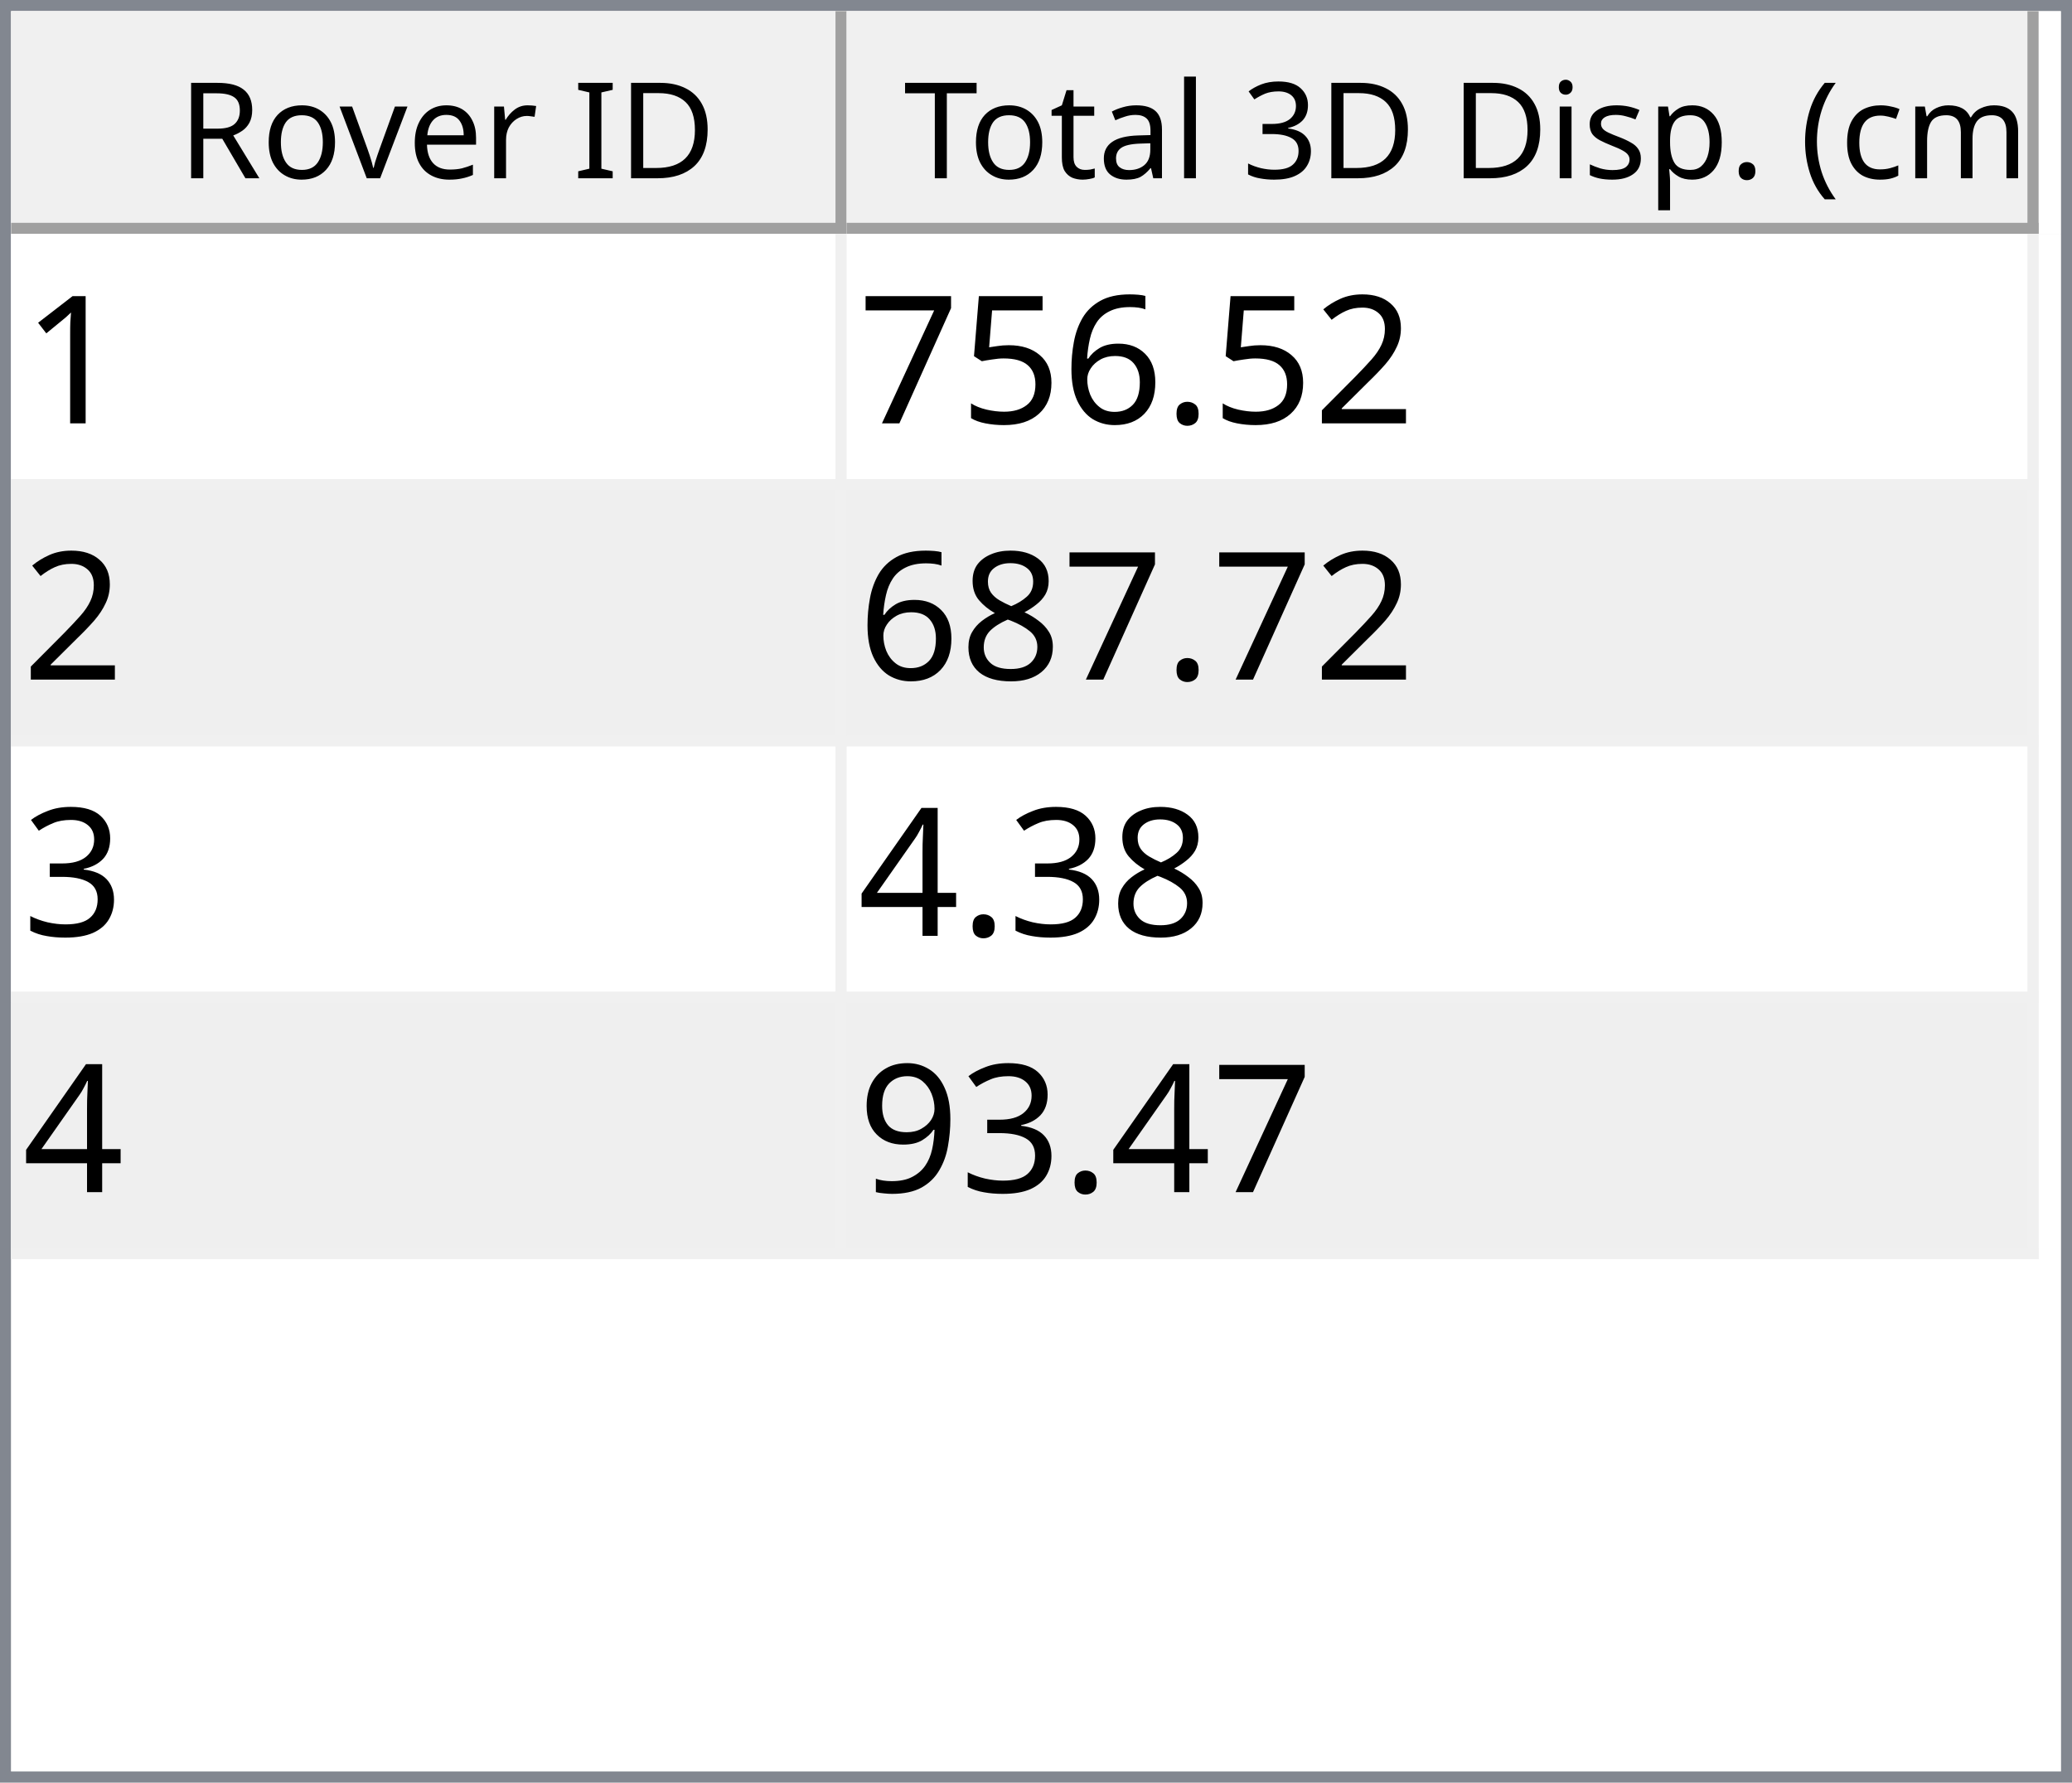
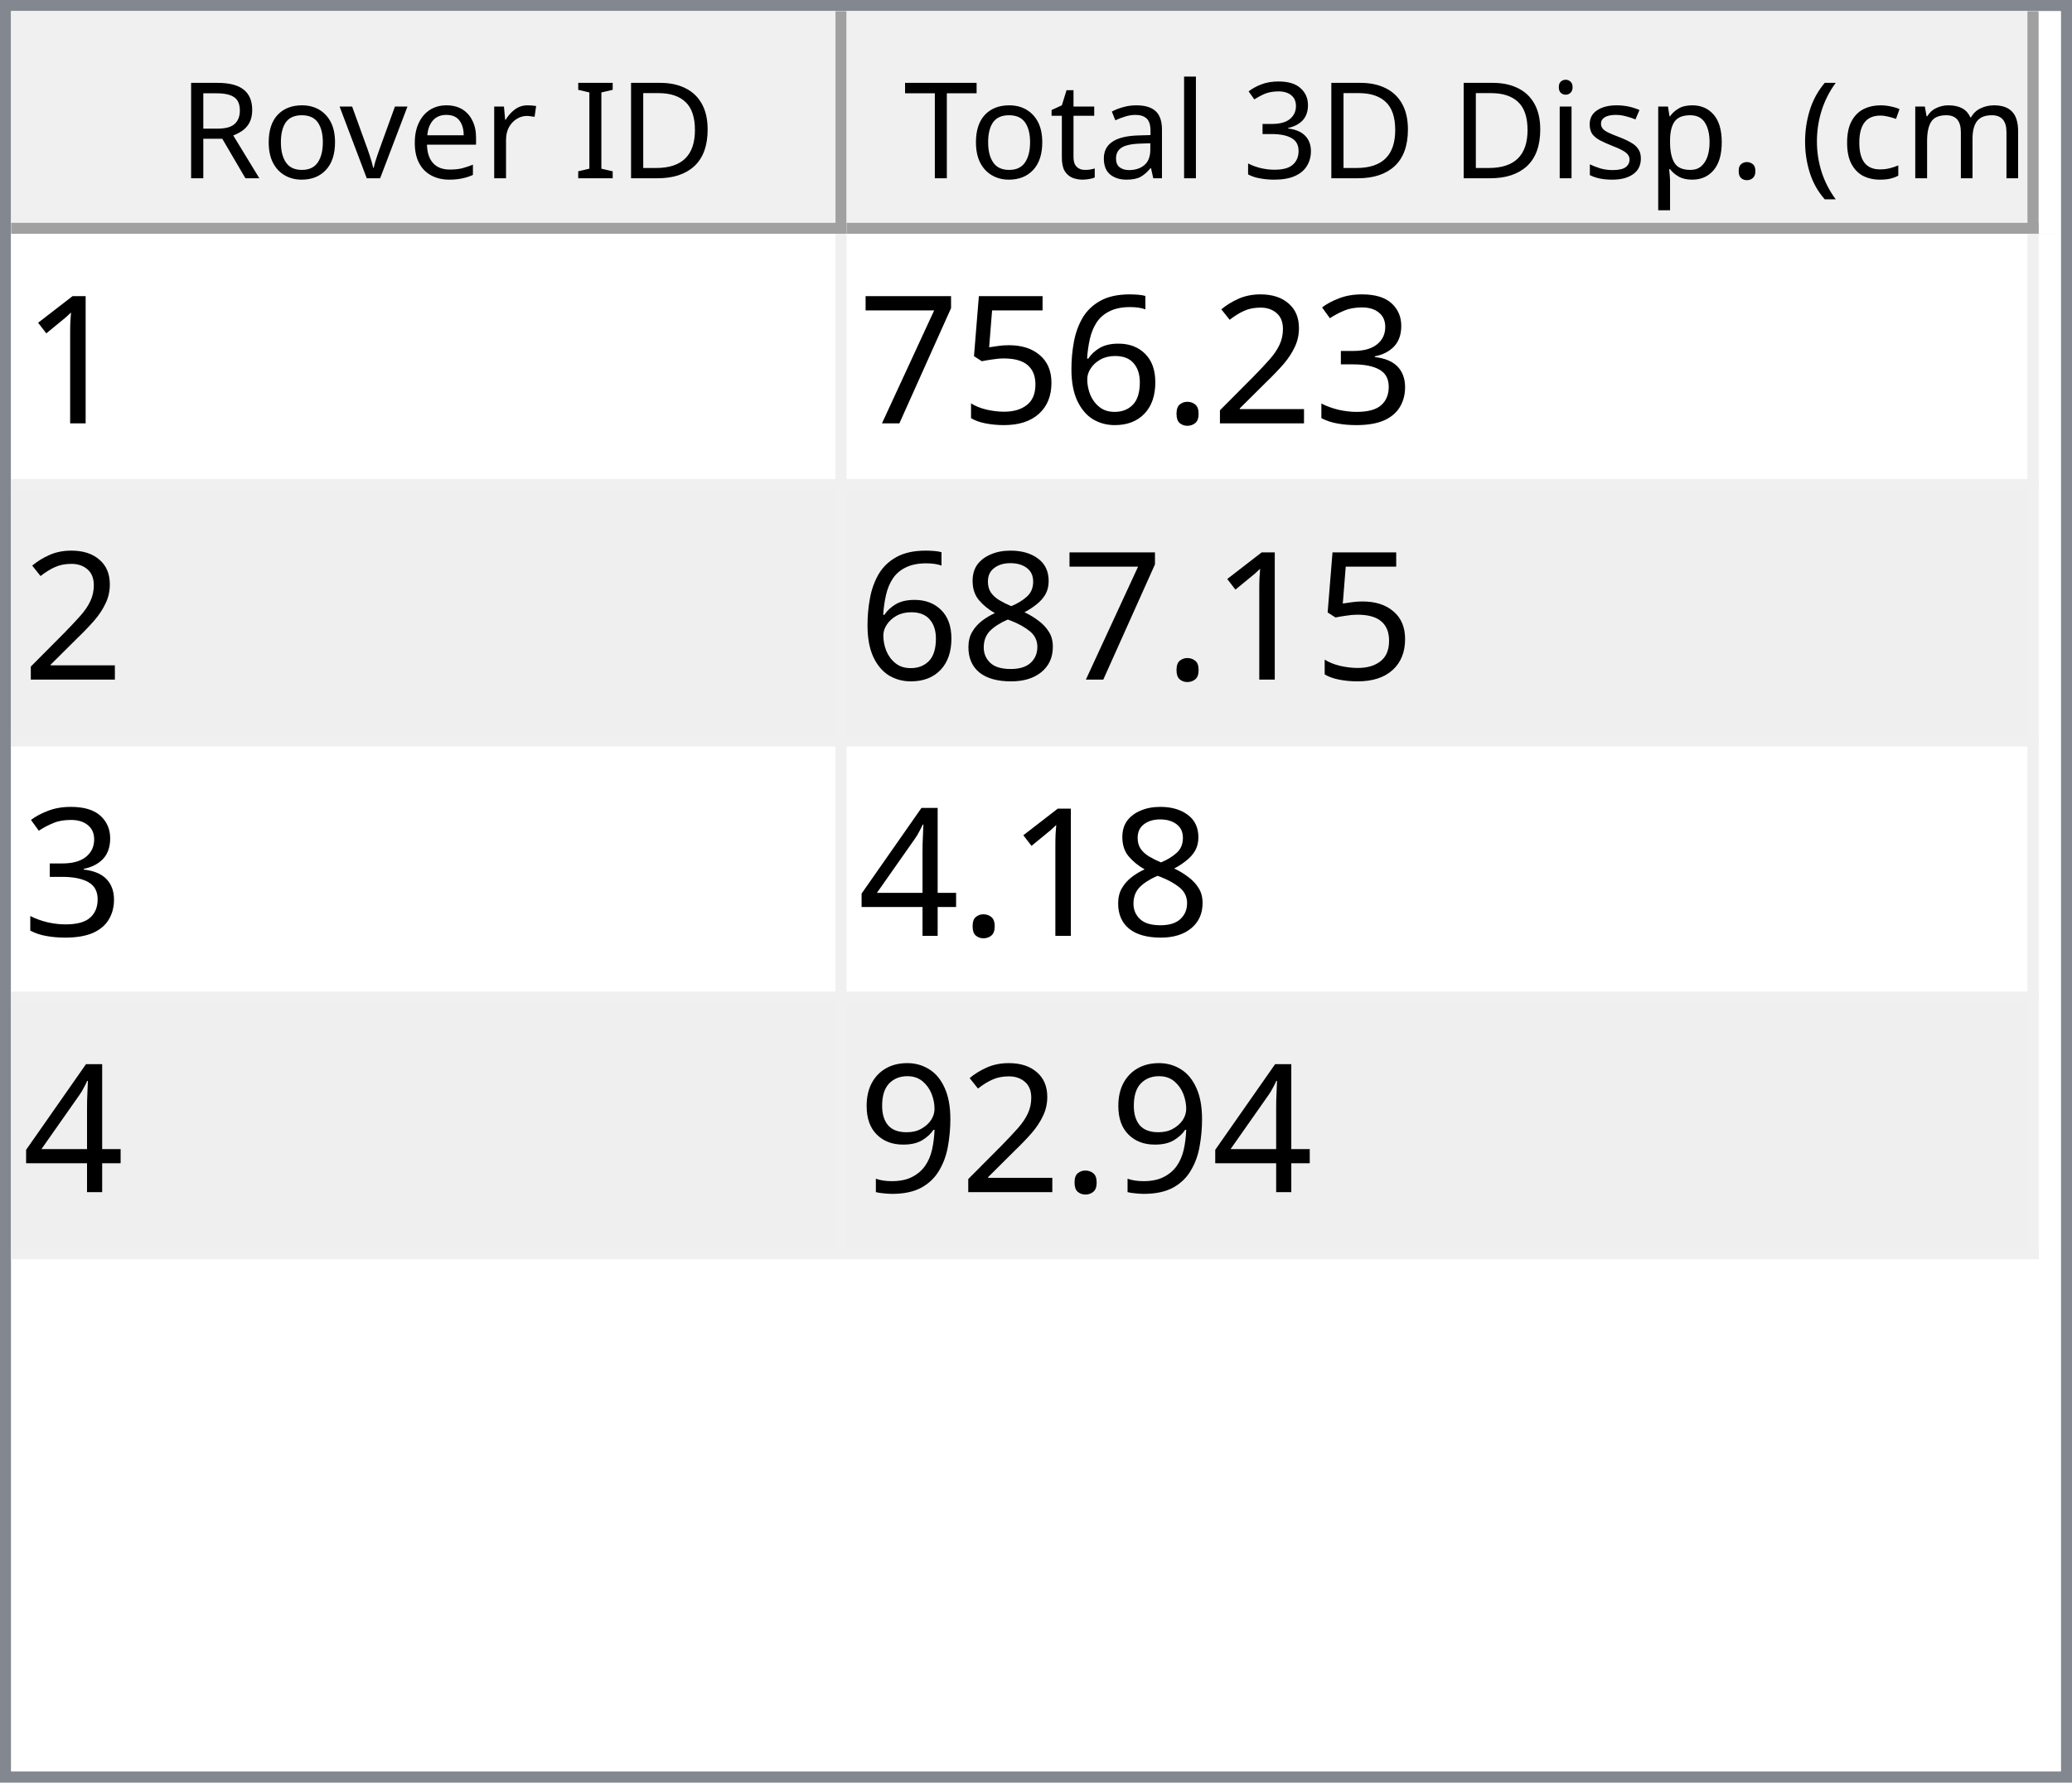
<svg xmlns="http://www.w3.org/2000/svg" style="fill-opacity:1; color-rendering:auto; color-interpolation:auto; text-rendering:auto; stroke:black; stroke-linecap:square; stroke-miterlimit:10; shape-rendering:auto; stroke-opacity:1; fill:black; stroke-dasharray:none; font-weight:normal; stroke-width:1; font-family:'Dialog'; font-style:normal; stroke-linejoin:miter; font-size:12px; stroke-dashoffset:0; image-rendering:auto;" width="186" height="160">
  <defs id="genericDefs" />
  <g>
    <defs id="defs1">
      <clipPath clipPathUnits="userSpaceOnUse" id="clipPath1">
        <path d="M0 0 L186 0 L186 160 L0 160 L0 0 Z" />
      </clipPath>
      <clipPath clipPathUnits="userSpaceOnUse" id="clipPath2">
        <path d="M0 0 L0 160 L186 160 L186 0 Z" />
      </clipPath>
      <clipPath clipPathUnits="userSpaceOnUse" id="clipPath3">
        <path d="M0 0 L0 20 L184 20 L184 0 Z" />
      </clipPath>
      <clipPath clipPathUnits="userSpaceOnUse" id="clipPath4">
        <path d="M0 0 L0 20 L75 20 L75 0 Z" />
      </clipPath>
      <clipPath clipPathUnits="userSpaceOnUse" id="clipPath5">
        <path d="M1 1 L1 19 L74 19 L74 1 Z" />
      </clipPath>
      <clipPath clipPathUnits="userSpaceOnUse" id="clipPath6">
        <path d="M0 0 L0 18 L73 18 L73 0 Z" />
      </clipPath>
      <clipPath clipPathUnits="userSpaceOnUse" id="clipPath7">
        <path d="M-0.5 -0.5 L-0.5 19.5 L74.5 19.5 L74.5 -0.5 Z" />
      </clipPath>
      <clipPath clipPathUnits="userSpaceOnUse" id="clipPath8">
        <path d="M0 0 L0 20 L107 20 L107 0 Z" />
      </clipPath>
      <clipPath clipPathUnits="userSpaceOnUse" id="clipPath9">
        <path d="M1 1 L1 19 L106 19 L106 1 Z" />
      </clipPath>
      <clipPath clipPathUnits="userSpaceOnUse" id="clipPath10">
        <path d="M0 0 L0 18 L105 18 L105 0 Z" />
      </clipPath>
      <clipPath clipPathUnits="userSpaceOnUse" id="clipPath11">
        <path d="M-0.5 -0.5 L-0.5 19.5 L106.5 19.5 L106.5 -0.5 Z" />
      </clipPath>
      <clipPath clipPathUnits="userSpaceOnUse" id="clipPath12">
        <path d="M0 0 L0 138 L184 138 L184 0 Z" />
      </clipPath>
      <clipPath clipPathUnits="userSpaceOnUse" id="clipPath13">
        <path d="M0 0 L0 92 L182 92 L182 0 Z" />
      </clipPath>
      <clipPath clipPathUnits="userSpaceOnUse" id="clipPath14">
        <path d="M-0.5 -0.5 L-0.5 91.5 L181.5 91.5 L181.5 -0.5 Z" />
      </clipPath>
      <clipPath clipPathUnits="userSpaceOnUse" id="clipPath15">
        <path d="M0 0 L0 22 L74 22 L74 0 Z" />
      </clipPath>
      <clipPath clipPathUnits="userSpaceOnUse" id="clipPath16">
        <path d="M0 0 L0 22 L106 22 L106 0 Z" />
      </clipPath>
      <font horiz-adv-x="64.551" id="font1">
        <font-face ascent="107.91" descent="25.098" units-per-em="100" style="font-style:normal; font-family:Segoe UI; font-weight:normal;" />
        <missing-glyph horiz-adv-x="64.551" d="M8.109 0 L8.109 68.266 L56.453 68.266 L56.453 0 L8.109 0 ZM15.328 7.234 L49.219 7.234 L49.219 61.031 L15.328 61.031 L15.328 7.234 Z" />
        <glyph unicode="D" horiz-adv-x="70.117" d="M9.188 0 L9.188 70.016 L28.516 70.016 Q65.531 70.016 65.531 35.891 Q65.531 19.672 55.25 9.836 Q44.969 0 27.734 0 L9.188 0 ZM17.391 62.594 L17.391 7.422 L27.828 7.422 Q41.609 7.422 49.273 14.797 Q56.938 22.172 56.938 35.688 Q56.938 62.594 28.328 62.594 L17.391 62.594 Z" />
        <glyph unicode="I" horiz-adv-x="26.611" d="M17.391 0 L9.188 0 L9.188 70.016 L17.391 70.016 L17.391 0 Z" />
        <glyph unicode=" " horiz-adv-x="27.393" d="" />
        <glyph unicode="r" horiz-adv-x="34.766" d="M34.188 41.891 Q32.078 43.5 28.125 43.5 Q23 43.5 19.555 38.672 Q16.109 33.844 16.109 25.484 L16.109 0 L8.109 0 L8.109 50 L16.109 50 L16.109 39.703 L16.312 39.703 Q18.016 44.969 21.531 47.922 Q25.047 50.875 29.391 50.875 Q32.516 50.875 34.188 50.203 L34.188 41.891 Z" />
        <glyph unicode="e" horiz-adv-x="52.295" d="M48.297 23 L12.984 23 Q13.188 14.656 17.484 10.109 Q21.781 5.562 29.297 5.562 Q37.75 5.562 44.828 11.141 L44.828 3.609 Q38.234 -1.172 27.391 -1.172 Q16.797 -1.172 10.742 5.641 Q4.688 12.453 4.688 24.812 Q4.688 36.469 11.305 43.82 Q17.922 51.172 27.734 51.172 Q37.547 51.172 42.922 44.828 Q48.297 38.484 48.297 27.203 L48.297 23 ZM40.094 29.781 Q40.047 36.719 36.75 40.578 Q33.453 44.438 27.594 44.438 Q21.922 44.438 17.969 40.383 Q14.016 36.328 13.094 29.781 L40.094 29.781 Z" />
        <glyph unicode="v" horiz-adv-x="47.9" d="M47.406 50 L27.484 0 L19.625 0 L0.688 50 L9.469 50 L22.172 13.672 Q23.578 9.672 23.922 6.688 L24.125 6.688 Q24.609 10.453 25.688 13.484 L38.969 50 L47.406 50 Z" />
        <glyph unicode="o" horiz-adv-x="58.594" d="M29 -1.172 Q17.922 -1.172 11.305 5.836 Q4.688 12.844 4.688 24.422 Q4.688 37.016 11.57 44.094 Q18.453 51.172 30.172 51.172 Q41.359 51.172 47.633 44.289 Q53.906 37.406 53.906 25.203 Q53.906 13.234 47.141 6.031 Q40.375 -1.172 29 -1.172 ZM29.594 44.438 Q21.875 44.438 17.383 39.188 Q12.891 33.938 12.891 24.703 Q12.891 15.828 17.43 10.695 Q21.969 5.562 29.594 5.562 Q37.359 5.562 41.531 10.594 Q45.703 15.625 45.703 24.906 Q45.703 34.281 41.531 39.359 Q37.359 44.438 29.594 44.438 Z" />
        <glyph unicode="R" horiz-adv-x="59.814" d="M59.375 0 L49.609 0 L37.891 19.625 Q36.281 22.359 34.766 24.289 Q33.25 26.219 31.664 27.438 Q30.078 28.656 28.25 29.219 Q26.422 29.781 24.125 29.781 L17.391 29.781 L17.391 0 L9.188 0 L9.188 70.016 L30.078 70.016 Q34.672 70.016 38.555 68.867 Q42.438 67.719 45.289 65.375 Q48.141 63.031 49.758 59.547 Q51.375 56.062 51.375 51.375 Q51.375 47.703 50.273 44.656 Q49.172 41.609 47.148 39.211 Q45.125 36.812 42.266 35.133 Q39.406 33.453 35.844 32.516 L35.844 32.328 Q37.594 31.547 38.891 30.547 Q40.188 29.547 41.359 28.18 Q42.531 26.812 43.68 25.078 Q44.828 23.344 46.234 21.047 L59.375 0 ZM17.391 62.594 L17.391 37.203 L28.516 37.203 Q31.594 37.203 34.203 38.133 Q36.812 39.062 38.719 40.797 Q40.625 42.531 41.703 45.047 Q42.781 47.562 42.781 50.688 Q42.781 56.297 39.141 59.445 Q35.5 62.594 28.609 62.594 L17.391 62.594 Z" />
        <glyph unicode=")" horiz-adv-x="30.176" d="M8.297 -15.922 L1.172 -15.922 Q16.406 2.344 16.406 26.812 Q16.406 51.469 1.078 70.016 L8.297 70.016 Q23.531 52.156 23.531 26.703 Q23.531 1.375 8.297 -15.922 Z" />
        <glyph unicode="m" horiz-adv-x="86.133" d="M79.109 0 L71.094 0 L71.094 28.719 Q71.094 37.016 68.531 40.727 Q65.969 44.438 59.906 44.438 Q54.781 44.438 51.195 39.75 Q47.609 35.062 47.609 28.516 L47.609 0 L39.594 0 L39.594 29.688 Q39.594 44.438 28.219 44.438 Q22.953 44.438 19.531 40.016 Q16.109 35.594 16.109 28.516 L16.109 0 L8.109 0 L8.109 50 L16.109 50 L16.109 42.094 L16.312 42.094 Q21.625 51.172 31.844 51.172 Q36.969 51.172 40.773 48.312 Q44.578 45.453 46 40.828 Q51.562 51.172 62.594 51.172 Q79.109 51.172 79.109 30.812 L79.109 0 Z" />
        <glyph unicode="c" horiz-adv-x="46.191" d="M42.188 2.297 Q36.422 -1.172 28.516 -1.172 Q17.828 -1.172 11.258 5.789 Q4.688 12.75 4.688 23.828 Q4.688 36.188 11.766 43.68 Q18.844 51.172 30.672 51.172 Q37.25 51.172 42.281 48.734 L42.281 40.531 Q36.719 44.438 30.375 44.438 Q22.703 44.438 17.797 38.945 Q12.891 33.453 12.891 24.516 Q12.891 15.719 17.508 10.641 Q22.125 5.562 29.891 5.562 Q36.422 5.562 42.188 9.906 L42.188 2.297 Z" />
        <glyph unicode="(" horiz-adv-x="30.176" d="M29.109 -15.922 L21.969 -15.922 Q6.844 1.375 6.844 26.703 Q6.844 52.156 21.969 70.016 L29.203 70.016 Q13.875 51.469 13.875 26.812 Q13.875 2.344 29.109 -15.922 Z" />
        <glyph unicode="." horiz-adv-x="21.68" d="M10.891 -1.078 Q8.641 -1.078 7.055 0.539 Q5.469 2.156 5.469 4.391 Q5.469 6.641 7.055 8.273 Q8.641 9.906 10.891 9.906 Q13.188 9.906 14.797 8.273 Q16.406 6.641 16.406 4.391 Q16.406 2.156 14.797 0.539 Q13.188 -1.078 10.891 -1.078 Z" />
        <glyph unicode="p" horiz-adv-x="58.789" d="M16.312 7.234 L16.109 7.234 L16.109 -23 L8.109 -23 L8.109 50 L16.109 50 L16.109 41.219 L16.312 41.219 Q22.219 51.172 33.594 51.172 Q43.266 51.172 48.688 44.461 Q54.109 37.75 54.109 26.469 Q54.109 13.922 48 6.375 Q41.891 -1.172 31.297 -1.172 Q21.578 -1.172 16.312 7.234 ZM16.109 27.391 L16.109 20.406 Q16.109 14.203 20.141 9.883 Q24.172 5.562 30.375 5.562 Q37.641 5.562 41.773 11.133 Q45.906 16.703 45.906 26.609 Q45.906 34.969 42.047 39.703 Q38.188 44.438 31.594 44.438 Q24.609 44.438 20.359 39.578 Q16.109 34.719 16.109 27.391 Z" />
        <glyph unicode="s" horiz-adv-x="42.432" d="M5.078 1.812 L5.078 10.406 Q11.625 5.562 19.484 5.562 Q30.031 5.562 30.031 12.594 Q30.031 14.594 29.125 15.992 Q28.219 17.391 26.68 18.461 Q25.141 19.531 23.07 20.383 Q21 21.234 18.609 22.172 Q15.281 23.484 12.766 24.828 Q10.25 26.172 8.57 27.859 Q6.891 29.547 6.031 31.695 Q5.172 33.844 5.172 36.719 Q5.172 40.234 6.789 42.945 Q8.406 45.656 11.086 47.484 Q13.766 49.312 17.211 50.242 Q20.656 51.172 24.312 51.172 Q30.812 51.172 35.938 48.922 L35.938 40.828 Q30.422 44.438 23.25 44.438 Q21 44.438 19.195 43.922 Q17.391 43.406 16.094 42.477 Q14.797 41.547 14.086 40.258 Q13.375 38.969 13.375 37.406 Q13.375 35.453 14.086 34.133 Q14.797 32.812 16.164 31.789 Q17.531 30.766 19.484 29.938 Q21.438 29.109 23.922 28.125 Q27.25 26.859 29.883 25.516 Q32.516 24.172 34.375 22.484 Q36.234 20.797 37.234 18.602 Q38.234 16.406 38.234 13.375 Q38.234 9.672 36.602 6.938 Q34.969 4.203 32.234 2.398 Q29.5 0.594 25.93 -0.289 Q22.359 -1.172 18.453 -1.172 Q10.75 -1.172 5.078 1.812 Z" />
        <glyph unicode="i" horiz-adv-x="24.219" d="M12.203 62.703 Q10.062 62.703 8.547 64.164 Q7.031 65.625 7.031 67.875 Q7.031 70.125 8.547 71.609 Q10.062 73.094 12.203 73.094 Q14.406 73.094 15.945 71.609 Q17.484 70.125 17.484 67.875 Q17.484 65.719 15.945 64.211 Q14.406 62.703 12.203 62.703 ZM16.109 0 L8.109 0 L8.109 50 L16.109 50 L16.109 0 Z" />
        <glyph unicode="3" horiz-adv-x="53.906" d="M46.531 19.828 Q46.531 15.094 44.75 11.211 Q42.969 7.328 39.719 4.57 Q36.469 1.812 31.93 0.297 Q27.391 -1.219 21.922 -1.219 Q11.922 -1.219 6 2.594 L6 11.188 Q13.094 5.609 22.219 5.609 Q25.875 5.609 28.828 6.539 Q31.781 7.469 33.906 9.227 Q36.031 10.984 37.18 13.477 Q38.328 15.969 38.328 19.094 Q38.328 32.812 18.797 32.812 L12.984 32.812 L12.984 39.594 L18.5 39.594 Q35.797 39.594 35.797 52.484 Q35.797 64.406 22.609 64.406 Q15.188 64.406 8.688 59.422 L8.688 67.188 Q15.375 71.188 24.609 71.188 Q29 71.188 32.57 69.969 Q36.141 68.75 38.68 66.555 Q41.219 64.359 42.609 61.281 Q44 58.203 44 54.5 Q44 40.672 30.031 36.719 L30.031 36.531 Q33.594 36.141 36.625 34.797 Q39.656 33.453 41.852 31.305 Q44.047 29.156 45.289 26.25 Q46.531 23.344 46.531 19.828 Z" />
        <glyph unicode="l" horiz-adv-x="24.219" d="M16.109 0 L8.109 0 L8.109 74.031 L16.109 74.031 L16.109 0 Z" />
        <glyph unicode="a" horiz-adv-x="50.879" d="M43.891 0 L35.891 0 L35.891 7.812 L35.688 7.812 Q30.469 -1.172 20.312 -1.172 Q12.844 -1.172 8.617 2.781 Q4.391 6.734 4.391 13.281 Q4.391 27.297 20.906 29.594 L35.891 31.688 Q35.891 44.438 25.594 44.438 Q16.547 44.438 9.281 38.281 L9.281 46.484 Q16.656 51.172 26.266 51.172 Q43.891 51.172 43.891 32.516 L43.891 0 ZM35.891 25.297 L23.828 23.641 Q18.266 22.859 15.43 20.875 Q12.594 18.891 12.594 13.875 Q12.594 10.203 15.211 7.883 Q17.828 5.562 22.172 5.562 Q28.125 5.562 32.008 9.742 Q35.891 13.922 35.891 20.312 L35.891 25.297 Z" />
        <glyph unicode="t" horiz-adv-x="33.887" d="M31.297 0.484 Q28.469 -1.078 23.828 -1.078 Q10.688 -1.078 10.688 13.578 L10.688 43.172 L2.094 43.172 L2.094 50 L10.688 50 L10.688 62.203 L18.703 64.797 L18.703 50 L31.297 50 L31.297 43.172 L18.703 43.172 L18.703 14.984 Q18.703 9.969 20.414 7.82 Q22.125 5.672 26.078 5.672 Q29.109 5.672 31.297 7.328 L31.297 0.484 Z" />
        <glyph unicode="T" horiz-adv-x="52.393" d="M50.594 62.594 L30.375 62.594 L30.375 0 L22.172 0 L22.172 62.594 L2 62.594 L2 70.016 L50.594 70.016 L50.594 62.594 Z" />
      </font>
      <font horiz-adv-x="75.0" id="font2">
        <font-face ascent="100.537" descent="21.973" units-per-em="100" style="font-style:normal; font-family:sans-serif; font-weight:normal;" />
        <missing-glyph horiz-adv-x="75.0" d="M12.5 0 L12.5 62.5 L62.5 62.5 L62.5 0 L12.5 0 ZM14.062 1.562 L60.938 1.562 L60.938 60.938 L14.062 60.938 L14.062 1.562 Z" />
        <glyph unicode="1" horiz-adv-x="55.615" d="M37.25 0 L28.469 0 L28.469 56 Q25.297 52.984 20.141 49.953 Q14.984 46.922 10.891 45.406 L10.891 53.906 Q18.266 57.375 23.781 62.305 Q29.297 67.234 31.594 71.875 L37.25 71.875 L37.25 0 Z" />
+         <glyph unicode="3" horiz-adv-x="55.615" d="M4.203 18.891 L12.984 20.062 Q14.5 12.594 18.141 9.297 Q21.781 6 27 6 Q33.203 6 37.477 10.297 Q41.75 14.594 41.75 20.953 Q41.75 27 37.797 30.93 Q33.844 34.859 27.734 34.859 Q25.25 34.859 21.531 33.891 L22.516 41.609 Q23.391 41.5 23.922 41.5 Q29.547 41.5 34.039 44.43 Q38.531 47.359 38.531 53.469 Q38.531 58.297 35.258 61.477 Q31.984 64.656 26.812 64.656 Q21.688 64.656 18.266 61.43 Q14.844 58.203 13.875 51.766 L5.078 53.328 Q6.688 62.156 12.398 67.016 Q18.109 71.875 26.609 71.875 Q32.469 71.875 37.398 69.359 Q42.328 66.844 44.945 62.5 Q47.562 58.156 47.562 53.266 Q47.562 48.641 45.07 44.828 Q42.578 41.016 37.703 38.766 Q44.047 37.312 47.562 32.695 Q51.078 28.078 51.078 21.141 Q51.078 11.766 44.242 5.25 Q37.406 -1.266 26.953 -1.266 Q17.531 -1.266 11.305 4.352 Q5.078 9.969 4.203 18.891 Z" />
        <glyph unicode="2" horiz-adv-x="55.615" d="M50.344 8.453 L50.344 0 L3.031 0 Q2.938 3.172 4.047 6.109 Q5.859 10.938 9.836 15.625 Q13.812 20.312 21.344 26.469 Q33.016 36.031 37.117 41.625 Q41.219 47.219 41.219 52.203 Q41.219 57.422 37.477 61.008 Q33.734 64.594 27.734 64.594 Q21.391 64.594 17.578 60.789 Q13.766 56.984 13.719 50.25 L4.688 51.172 Q5.609 61.281 11.664 66.578 Q17.719 71.875 27.938 71.875 Q38.234 71.875 44.242 66.164 Q50.25 60.453 50.25 52 Q50.25 47.703 48.492 43.555 Q46.734 39.406 42.656 34.812 Q38.578 30.219 29.109 22.219 Q21.188 15.578 18.945 13.211 Q16.703 10.844 15.234 8.453 L50.344 8.453 Z" />
        <glyph unicode="." horiz-adv-x="27.783" d="M9.078 0 L9.078 10.016 L19.094 10.016 L19.094 0 L9.078 0 Z" />
        <glyph unicode="6" horiz-adv-x="55.615" d="M49.75 54.047 L41.016 53.375 Q39.844 58.547 37.703 60.891 Q34.125 64.656 28.906 64.656 Q24.703 64.656 21.531 62.312 Q17.391 59.281 14.992 53.469 Q12.594 47.656 12.5 36.922 Q15.672 41.75 20.266 44.094 Q24.859 46.438 29.891 46.438 Q38.672 46.438 44.852 39.969 Q51.031 33.5 51.031 23.25 Q51.031 16.5 48.125 10.719 Q45.219 4.938 40.141 1.859 Q35.062 -1.219 28.609 -1.219 Q17.625 -1.219 10.695 6.859 Q3.766 14.938 3.766 33.5 Q3.766 54.25 11.422 63.672 Q18.109 71.875 29.438 71.875 Q37.891 71.875 43.289 67.141 Q48.688 62.406 49.75 54.047 ZM13.875 23.188 Q13.875 18.656 15.797 14.508 Q17.719 10.359 21.188 8.18 Q24.656 6 28.469 6 Q34.031 6 38.039 10.492 Q42.047 14.984 42.047 22.703 Q42.047 30.125 38.086 34.398 Q34.125 38.672 28.125 38.672 Q22.172 38.672 18.023 34.398 Q13.875 30.125 13.875 23.188 Z" />
        <glyph unicode="5" horiz-adv-x="55.615" d="M4.156 18.75 L13.375 19.531 Q14.406 12.797 18.141 9.398 Q21.875 6 27.156 6 Q33.5 6 37.891 10.789 Q42.281 15.578 42.281 23.484 Q42.281 31 38.062 35.352 Q33.844 39.703 27 39.703 Q22.75 39.703 19.336 37.773 Q15.922 35.844 13.969 32.766 L5.719 33.844 L12.641 70.609 L48.25 70.609 L48.25 62.203 L19.672 62.203 L15.828 42.969 Q22.266 47.469 29.344 47.469 Q38.719 47.469 45.164 40.969 Q51.609 34.469 51.609 24.266 Q51.609 14.547 45.953 7.469 Q39.062 -1.219 27.156 -1.219 Q17.391 -1.219 11.211 4.25 Q5.031 9.719 4.156 18.75 Z" />
        <glyph unicode="7" horiz-adv-x="55.615" d="M4.734 62.203 L4.734 70.656 L51.078 70.656 L51.078 63.812 Q44.234 56.547 37.523 44.484 Q30.812 32.422 27.156 19.672 Q24.516 10.688 23.781 0 L14.75 0 Q14.891 8.453 18.062 20.414 Q21.234 32.375 27.172 43.484 Q33.109 54.594 39.797 62.203 L4.734 62.203 Z" />
        <glyph unicode="8" horiz-adv-x="55.615" d="M17.672 38.812 Q12.203 40.828 9.57 44.539 Q6.938 48.25 6.938 53.422 Q6.938 61.234 12.555 66.555 Q18.172 71.875 27.484 71.875 Q36.859 71.875 42.578 66.43 Q48.297 60.984 48.297 53.172 Q48.297 48.188 45.68 44.508 Q43.062 40.828 37.75 38.812 Q44.344 36.672 47.781 31.883 Q51.219 27.094 51.219 20.453 Q51.219 11.281 44.727 5.031 Q38.234 -1.219 27.641 -1.219 Q17.047 -1.219 10.547 5.055 Q4.047 11.328 4.047 20.703 Q4.047 27.688 7.594 32.398 Q11.141 37.109 17.672 38.812 ZM15.922 53.719 Q15.922 48.641 19.195 45.414 Q22.469 42.188 27.688 42.188 Q32.766 42.188 36.016 45.383 Q39.266 48.578 39.266 53.219 Q39.266 58.062 35.914 61.359 Q32.562 64.656 27.594 64.656 Q22.562 64.656 19.242 61.43 Q15.922 58.203 15.922 53.719 ZM13.094 20.656 Q13.094 16.891 14.875 13.375 Q16.656 9.859 20.172 7.93 Q23.688 6 27.734 6 Q34.031 6 38.133 10.055 Q42.234 14.109 42.234 20.359 Q42.234 26.703 38.016 30.859 Q33.797 35.016 27.438 35.016 Q21.234 35.016 17.164 30.914 Q13.094 26.812 13.094 20.656 Z" />
-         <glyph unicode="3" horiz-adv-x="55.615" d="M4.203 18.891 L12.984 20.062 Q14.5 12.594 18.141 9.297 Q21.781 6 27 6 Q33.203 6 37.477 10.297 Q41.75 14.594 41.75 20.953 Q41.75 27 37.797 30.93 Q33.844 34.859 27.734 34.859 Q25.25 34.859 21.531 33.891 L22.516 41.609 Q23.391 41.5 23.922 41.5 Q29.547 41.5 34.039 44.43 Q38.531 47.359 38.531 53.469 Q38.531 58.297 35.258 61.477 Q31.984 64.656 26.812 64.656 Q21.688 64.656 18.266 61.43 Q14.844 58.203 13.875 51.766 L5.078 53.328 Q6.688 62.156 12.398 67.016 Q18.109 71.875 26.609 71.875 Q32.469 71.875 37.398 69.359 Q42.328 66.844 44.945 62.5 Q47.562 58.156 47.562 53.266 Q47.562 48.641 45.07 44.828 Q42.578 41.016 37.703 38.766 Q44.047 37.312 47.562 32.695 Q51.078 28.078 51.078 21.141 Q51.078 11.766 44.242 5.25 Q37.406 -1.266 26.953 -1.266 Q17.531 -1.266 11.305 4.352 Q5.078 9.969 4.203 18.891 Z" />
        <glyph unicode="4" horiz-adv-x="55.615" d="M32.328 0 L32.328 17.141 L1.266 17.141 L1.266 25.203 L33.938 71.578 L41.109 71.578 L41.109 25.203 L50.781 25.203 L50.781 17.141 L41.109 17.141 L41.109 0 L32.328 0 ZM32.328 25.203 L32.328 57.469 L9.906 25.203 L32.328 25.203 Z" />
        <glyph unicode="9" horiz-adv-x="55.615" d="M5.469 16.547 L13.922 17.328 Q14.984 11.375 18.016 8.688 Q21.047 6 25.781 6 Q29.828 6 32.883 7.859 Q35.938 9.719 37.891 12.82 Q39.844 15.922 41.164 21.195 Q42.484 26.469 42.484 31.938 Q42.484 32.516 42.438 33.688 Q39.797 29.5 35.234 26.883 Q30.672 24.266 25.344 24.266 Q16.453 24.266 10.305 30.711 Q4.156 37.156 4.156 47.703 Q4.156 58.594 10.578 65.234 Q17 71.875 26.656 71.875 Q33.641 71.875 39.43 68.117 Q45.219 64.359 48.219 57.398 Q51.219 50.438 51.219 37.25 Q51.219 23.531 48.242 15.406 Q45.266 7.281 39.383 3.031 Q33.5 -1.219 25.594 -1.219 Q17.188 -1.219 11.867 3.445 Q6.547 8.109 5.469 16.547 ZM41.453 48.141 Q41.453 55.719 37.43 60.156 Q33.406 64.594 27.734 64.594 Q21.875 64.594 17.531 59.812 Q13.188 55.031 13.188 47.406 Q13.188 40.578 17.312 36.305 Q21.438 32.031 27.484 32.031 Q33.594 32.031 37.523 36.305 Q41.453 40.578 41.453 48.141 Z" />
      </font>
    </defs>
    <g style="fill:white; stroke:white;">
      <rect x="0" y="0" width="186" style="clip-path:url(#clipPath1); stroke:none;" height="160" />
    </g>
    <g style="fill:white; text-rendering:optimizeSpeed; color-rendering:optimizeSpeed; image-rendering:optimizeSpeed; shape-rendering:crispEdges; stroke:white; color-interpolation:sRGB;">
      <rect x="0" width="186" height="160" y="0" style="stroke:none;" />
      <path style="stroke:none;" d="M0 160 L186 160 L186 0 L0 0 Z" />
    </g>
    <g style="fill:rgb(240,240,240); font-family:'Segoe UI'; stroke:rgb(240,240,240);">
      <rect x="0" y="0" width="186" style="clip-path:url(#clipPath2); stroke:none;" height="160" />
    </g>
    <g style="fill:rgb(130,135,144); font-family:'Segoe UI'; stroke:rgb(130,135,144);">
      <path d="M0 0 L186 0 L186 160 L0 160 L0 0 ZM1 1 L185 1 L185 159 L1 159 L1 1 Z" style="fill-rule:evenodd; clip-path:url(#clipPath2); stroke:none;" />
    </g>
    <g style="fill:white; font-family:'Segoe UI'; stroke:white;" transform="translate(1,1)">
      <rect x="0" y="0" width="184" style="clip-path:url(#clipPath3); stroke:none;" height="20" />
    </g>
    <g style="fill:rgb(240,240,240); font-family:'Segoe UI'; stroke:rgb(240,240,240);" transform="translate(1,1)">
      <rect x="0" y="0" width="75" style="clip-path:url(#clipPath4); stroke:none;" height="20" />
    </g>
    <g style="font-family:'Segoe UI';" transform="translate(2,2)">
      <text x="14" xml:space="preserve" y="14" style="clip-path:url(#clipPath6); stroke:none;">Rover ID</text>
    </g>
    <g style="fill:rgb(160,160,160); font-family:'Segoe UI'; stroke:rgb(160,160,160); stroke-linejoin:bevel;" transform="translate(1.5,1.5)">
      <line x1="74" x2="74" y1="0" style="fill:none; clip-path:url(#clipPath7);" y2="19" />
    </g>
    <g style="fill:rgb(160,160,160); font-family:'Segoe UI'; stroke:rgb(160,160,160); stroke-linejoin:bevel;" transform="matrix(1,0,0,1,1,1) translate(0.5,0.5)">
      <line x1="0" x2="74" y1="19" style="fill:none; clip-path:url(#clipPath7);" y2="19" />
    </g>
    <g style="fill:rgb(240,240,240); font-family:'Segoe UI'; stroke:rgb(240,240,240);" transform="translate(76,1)">
      <rect x="0" y="0" width="107" style="clip-path:url(#clipPath8); stroke:none;" height="20" />
    </g>
    <g style="font-family:'Segoe UI';" transform="translate(77,2)">
      <text x="1" xml:space="preserve" y="14" style="clip-path:url(#clipPath10); stroke:none;"> Total 3D Disp. (cm)</text>
    </g>
    <g style="fill:rgb(160,160,160); font-family:'Segoe UI'; stroke:rgb(160,160,160); stroke-linejoin:bevel;" transform="translate(76.5,1.5)">
      <line x1="106" x2="106" y1="0" style="fill:none; clip-path:url(#clipPath11);" y2="19" />
    </g>
    <g style="fill:rgb(160,160,160); font-family:'Segoe UI'; stroke:rgb(160,160,160); stroke-linejoin:bevel;" transform="matrix(1,0,0,1,76,1) translate(0.5,0.5)">
      <line x1="0" x2="106" y1="19" style="fill:none; clip-path:url(#clipPath11);" y2="19" />
    </g>
    <g style="fill:white; font-family:'Segoe UI'; stroke:white;" transform="translate(1,21)">
      <rect x="0" y="0" width="184" style="clip-path:url(#clipPath12); stroke:none;" height="138" />
    </g>
    <g style="fill:rgb(240,240,240); font-size:16px; font-family:sans-serif; stroke:rgb(240,240,240);" transform="translate(1,21)">
      <rect x="0" y="0" width="182" style="clip-path:url(#clipPath13); stroke:none;" height="92" />
      <line transform="translate(0.5,0.5)" x1="0" x2="181" y1="22" style="clip-path:url(#clipPath14); fill:none; stroke-linejoin:bevel;" y2="22" />
    </g>
    <g transform="matrix(1,0,0,1,1,21) translate(0.5,0.5)" style="fill:rgb(240,240,240); font-size:16px; font-family:sans-serif; stroke:rgb(240,240,240); stroke-linejoin:bevel;">
      <line x1="0" x2="181" y1="45" style="fill:none; clip-path:url(#clipPath14);" y2="45" />
    </g>
    <g transform="matrix(1,0,0,1,1,21) translate(0.5,0.5)" style="fill:rgb(240,240,240); font-size:16px; font-family:sans-serif; stroke:rgb(240,240,240); stroke-linejoin:bevel;">
      <line x1="0" x2="181" y1="68" style="fill:none; clip-path:url(#clipPath14);" y2="68" />
    </g>
    <g transform="matrix(1,0,0,1,1,21) translate(0.5,0.5)" style="fill:rgb(240,240,240); font-size:16px; font-family:sans-serif; stroke:rgb(240,240,240); stroke-linejoin:bevel;">
      <line x1="0" x2="181" y1="91" style="fill:none; clip-path:url(#clipPath14);" y2="91" />
    </g>
    <g transform="matrix(1,0,0,1,1,21) translate(0.5,0.5)" style="fill:rgb(240,240,240); font-size:16px; font-family:sans-serif; stroke:rgb(240,240,240); stroke-linejoin:bevel;">
      <line x1="74" x2="74" y1="0" style="fill:none; clip-path:url(#clipPath14);" y2="91" />
    </g>
    <g transform="matrix(1,0,0,1,1,21) translate(0.5,0.5)" style="fill:rgb(240,240,240); font-size:16px; font-family:sans-serif; stroke:rgb(240,240,240); stroke-linejoin:bevel;">
      <line x1="181" x2="181" y1="0" style="fill:none; clip-path:url(#clipPath14);" y2="91" />
    </g>
    <g style="fill:white; font-size:16px; font-family:sans-serif; stroke:white;" transform="matrix(1,0,0,1,1,21)">
      <rect x="0" y="0" width="74" style="clip-path:url(#clipPath15); stroke:none;" height="22" />
      <text x="1" y="17" style="fill:black; clip-path:url(#clipPath15); stroke:none;" xml:space="preserve">1</text>
    </g>
    <g style="fill:white; font-size:16px; font-family:sans-serif; stroke:white;" transform="matrix(1,0,0,1,1,21) translate(75,0)">
      <rect x="0" y="0" width="106" style="clip-path:url(#clipPath16); stroke:none;" height="22" />
-       <text x="1" y="17" style="fill:black; clip-path:url(#clipPath16); stroke:none;" xml:space="preserve">756.52</text>
+       <text x="1" y="17" style="fill:black; clip-path:url(#clipPath16); stroke:none;" xml:space="preserve">756.23</text>
    </g>
    <g style="fill:rgb(239,239,239); font-size:16px; font-family:sans-serif; stroke:rgb(239,239,239);" transform="matrix(1,0,0,1,1,21) translate(0,23)">
      <rect x="0" y="0" width="74" style="clip-path:url(#clipPath15); stroke:none;" height="22" />
      <text x="1" y="17" style="fill:black; clip-path:url(#clipPath15); stroke:none;" xml:space="preserve">2</text>
    </g>
    <g style="fill:rgb(239,239,239); font-size:16px; font-family:sans-serif; stroke:rgb(239,239,239);" transform="matrix(1,0,0,1,1,21) translate(75,23)">
      <rect x="0" y="0" width="106" style="clip-path:url(#clipPath16); stroke:none;" height="22" />
-       <text x="1" y="17" style="fill:black; clip-path:url(#clipPath16); stroke:none;" xml:space="preserve">687.72</text>
+       <text x="1" y="17" style="fill:black; clip-path:url(#clipPath16); stroke:none;" xml:space="preserve">687.15</text>
    </g>
    <g style="fill:white; font-size:16px; font-family:sans-serif; stroke:white;" transform="matrix(1,0,0,1,1,21) translate(0,46)">
      <rect x="0" y="0" width="74" style="clip-path:url(#clipPath15); stroke:none;" height="22" />
      <text x="1" y="17" style="fill:black; clip-path:url(#clipPath15); stroke:none;" xml:space="preserve">3</text>
    </g>
    <g style="fill:white; font-size:16px; font-family:sans-serif; stroke:white;" transform="matrix(1,0,0,1,1,21) translate(75,46)">
      <rect x="0" y="0" width="106" style="clip-path:url(#clipPath16); stroke:none;" height="22" />
-       <text x="1" y="17" style="fill:black; clip-path:url(#clipPath16); stroke:none;" xml:space="preserve">4.38</text>
+       <text x="1" y="17" style="fill:black; clip-path:url(#clipPath16); stroke:none;" xml:space="preserve">4.18</text>
    </g>
    <g style="fill:rgb(239,239,239); font-size:16px; font-family:sans-serif; stroke:rgb(239,239,239);" transform="matrix(1,0,0,1,1,21) translate(0,69)">
      <rect x="0" y="0" width="74" style="clip-path:url(#clipPath15); stroke:none;" height="22" />
      <text x="1" y="17" style="fill:black; clip-path:url(#clipPath15); stroke:none;" xml:space="preserve">4</text>
    </g>
    <g style="fill:rgb(239,239,239); font-size:16px; font-family:sans-serif; stroke:rgb(239,239,239);" transform="matrix(1,0,0,1,1,21) translate(75,69)">
      <rect x="0" y="0" width="106" style="clip-path:url(#clipPath16); stroke:none;" height="22" />
-       <text x="1" y="17" style="fill:black; clip-path:url(#clipPath16); stroke:none;" xml:space="preserve">93.47</text>
+       <text x="1" y="17" style="fill:black; clip-path:url(#clipPath16); stroke:none;" xml:space="preserve">92.94</text>
    </g>
  </g>
</svg>
